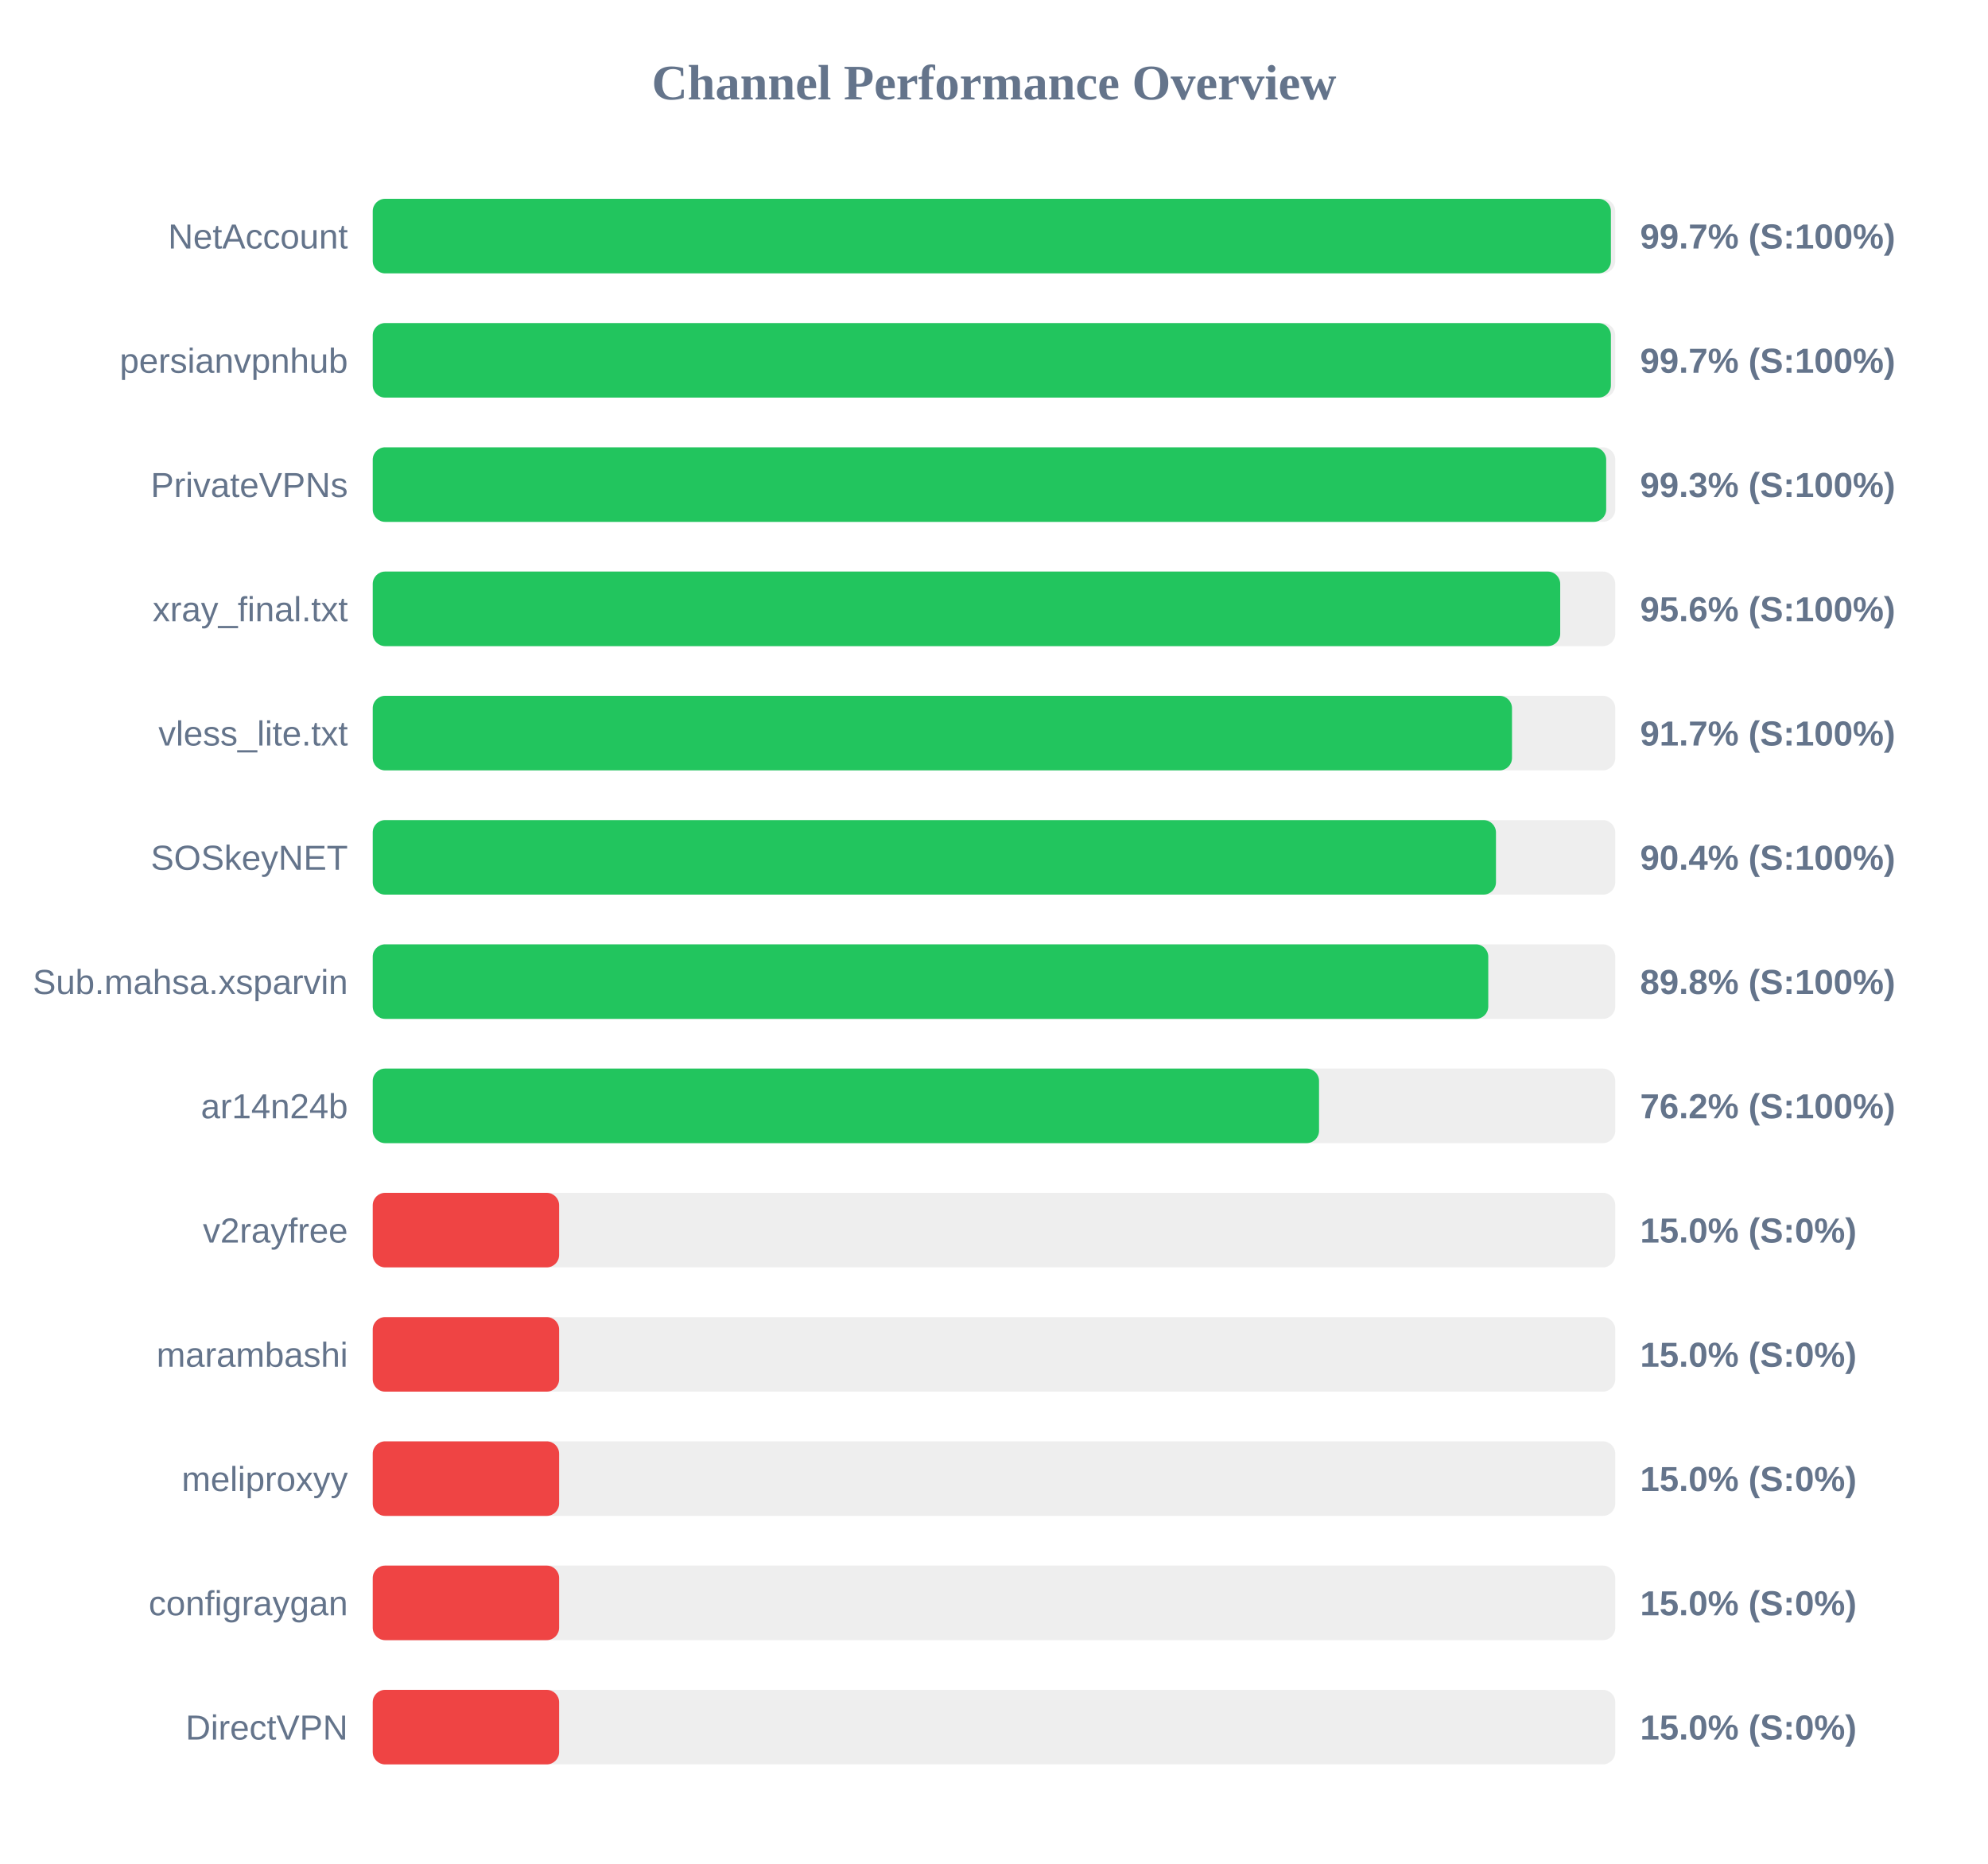
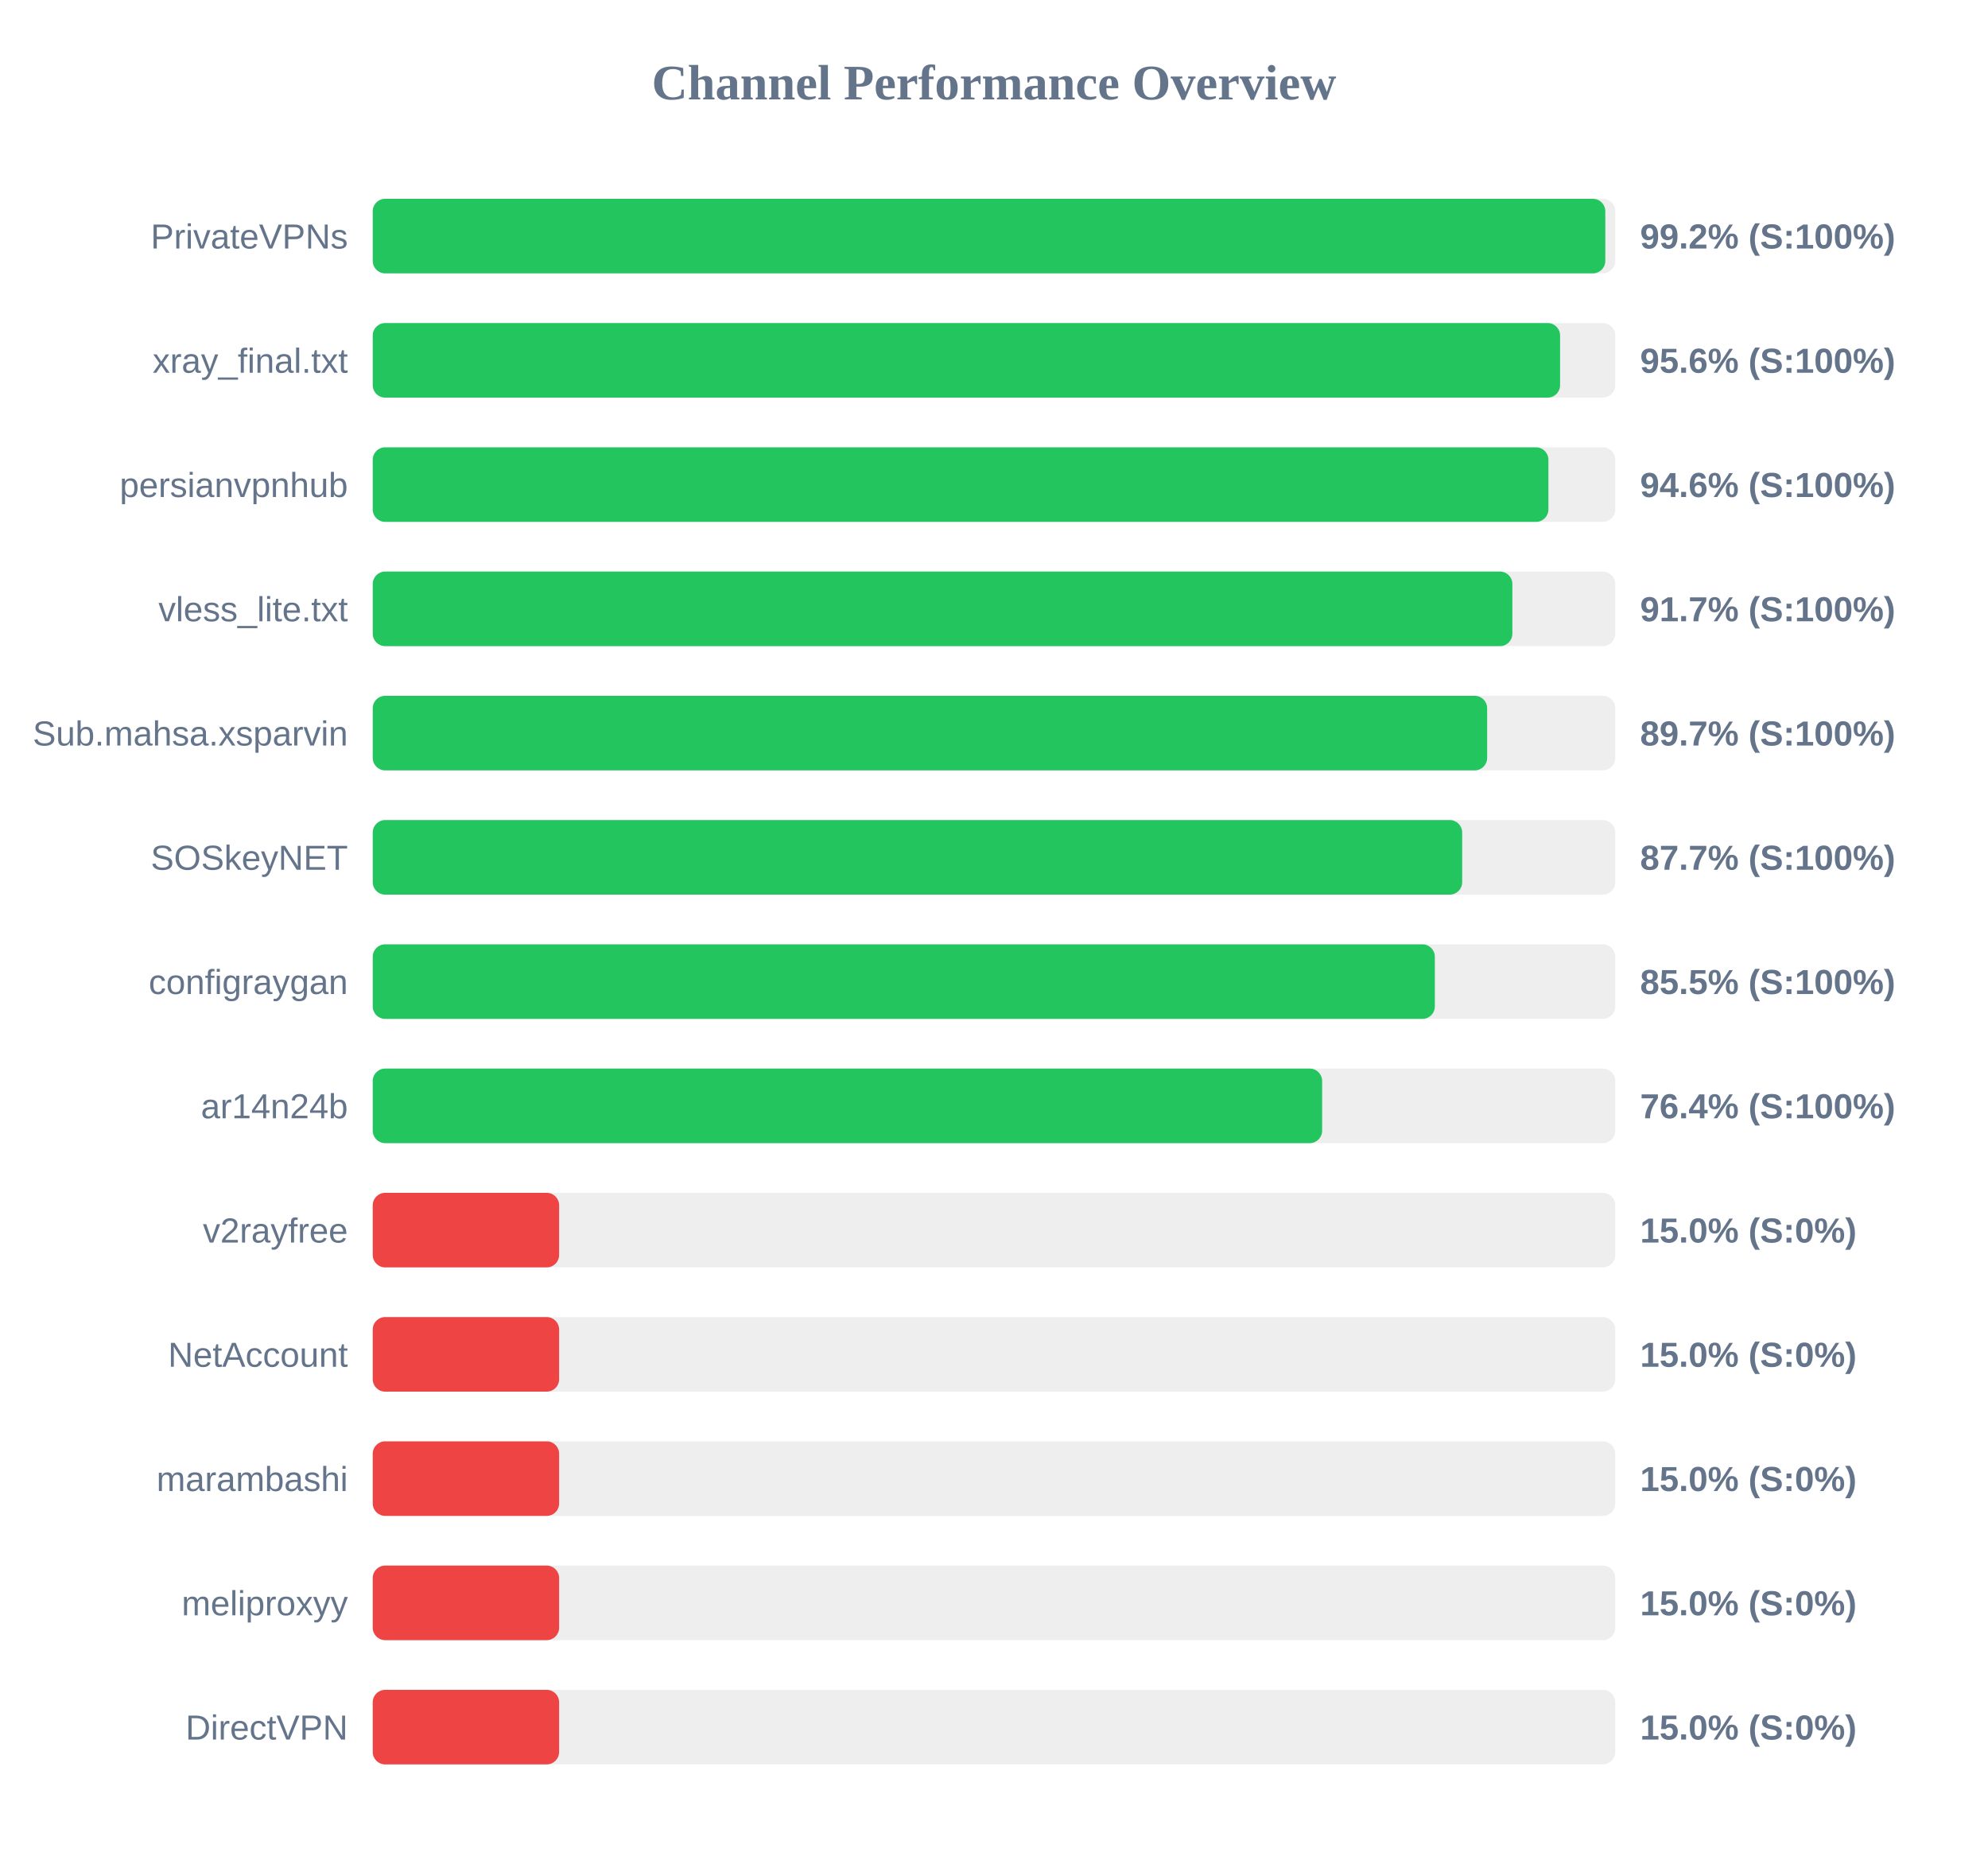
<svg xmlns="http://www.w3.org/2000/svg" width="800" height="750" version="1.1">
  <style>
        .row { font: 14px Arial; fill: #64748b; }
        .score { font: bold 14px Arial; fill: #64748b; }
    </style>
  <text x="400" y="40" text-anchor="middle" font-size="20px" font-weight="bold" fill="#64748b">Channel Performance Overview</text>
  <rect x="150" y="80" width="500" height="30" fill="#eee" rx="5" />
-   <rect x="150" y="80" width="498.25" height="30" fill="#22c55e" rx="5" />
-   <text x="140" y="100" text-anchor="end" class="row">NetAccount</text>
-   <text x="660" y="100" text-anchor="start" class="score">99.7% (S:100%)</text>
+   <rect x="150" y="80" width="496.0" height="30" fill="#22c55e" rx="5" />
+   <text x="140" y="100" text-anchor="end" class="row">PrivateVPNs</text>
+   <text x="660" y="100" text-anchor="start" class="score">99.2% (S:100%)</text>
  <rect x="150" y="130" width="500" height="30" fill="#eee" rx="5" />
-   <rect x="150" y="130" width="498.25" height="30" fill="#22c55e" rx="5" />
-   <text x="140" y="150" text-anchor="end" class="row">persianvpnhub</text>
-   <text x="660" y="150" text-anchor="start" class="score">99.7% (S:100%)</text>
+   <rect x="150" y="130" width="477.8" height="30" fill="#22c55e" rx="5" />
+   <text x="140" y="150" text-anchor="end" class="row">xray_final.txt</text>
+   <text x="660" y="150" text-anchor="start" class="score">95.6% (S:100%)</text>
  <rect x="150" y="180" width="500" height="30" fill="#eee" rx="5" />
-   <rect x="150" y="180" width="496.35" height="30" fill="#22c55e" rx="5" />
-   <text x="140" y="200" text-anchor="end" class="row">PrivateVPNs</text>
-   <text x="660" y="200" text-anchor="start" class="score">99.3% (S:100%)</text>
+   <rect x="150" y="180" width="473.1" height="30" fill="#22c55e" rx="5" />
+   <text x="140" y="200" text-anchor="end" class="row">persianvpnhub</text>
+   <text x="660" y="200" text-anchor="start" class="score">94.6% (S:100%)</text>
  <rect x="150" y="230" width="500" height="30" fill="#eee" rx="5" />
-   <rect x="150" y="230" width="477.85" height="30" fill="#22c55e" rx="5" />
-   <text x="140" y="250" text-anchor="end" class="row">xray_final.txt</text>
-   <text x="660" y="250" text-anchor="start" class="score">95.6% (S:100%)</text>
+   <rect x="150" y="230" width="458.6" height="30" fill="#22c55e" rx="5" />
+   <text x="140" y="250" text-anchor="end" class="row">vless_lite.txt</text>
+   <text x="660" y="250" text-anchor="start" class="score">91.7% (S:100%)</text>
  <rect x="150" y="280" width="500" height="30" fill="#eee" rx="5" />
-   <rect x="150" y="280" width="458.45" height="30" fill="#22c55e" rx="5" />
-   <text x="140" y="300" text-anchor="end" class="row">vless_lite.txt</text>
-   <text x="660" y="300" text-anchor="start" class="score">91.7% (S:100%)</text>
+   <rect x="150" y="280" width="448.45" height="30" fill="#22c55e" rx="5" />
+   <text x="140" y="300" text-anchor="end" class="row">Sub.mahsa.xsparvin</text>
+   <text x="660" y="300" text-anchor="start" class="score">89.7% (S:100%)</text>
  <rect x="150" y="330" width="500" height="30" fill="#eee" rx="5" />
-   <rect x="150" y="330" width="452.0" height="30" fill="#22c55e" rx="5" />
+   <rect x="150" y="330" width="438.4" height="30" fill="#22c55e" rx="5" />
  <text x="140" y="350" text-anchor="end" class="row">SOSkeyNET</text>
-   <text x="660" y="350" text-anchor="start" class="score">90.4% (S:100%)</text>
+   <text x="660" y="350" text-anchor="start" class="score">87.7% (S:100%)</text>
  <rect x="150" y="380" width="500" height="30" fill="#eee" rx="5" />
-   <rect x="150" y="380" width="448.9" height="30" fill="#22c55e" rx="5" />
-   <text x="140" y="400" text-anchor="end" class="row">Sub.mahsa.xsparvin</text>
-   <text x="660" y="400" text-anchor="start" class="score">89.8% (S:100%)</text>
+   <rect x="150" y="380" width="427.4" height="30" fill="#22c55e" rx="5" />
+   <text x="140" y="400" text-anchor="end" class="row">configraygan</text>
+   <text x="660" y="400" text-anchor="start" class="score">85.5% (S:100%)</text>
  <rect x="150" y="430" width="500" height="30" fill="#eee" rx="5" />
-   <rect x="150" y="430" width="380.8" height="30" fill="#22c55e" rx="5" />
+   <rect x="150" y="430" width="382.05" height="30" fill="#22c55e" rx="5" />
  <text x="140" y="450" text-anchor="end" class="row">ar14n24b</text>
-   <text x="660" y="450" text-anchor="start" class="score">76.2% (S:100%)</text>
+   <text x="660" y="450" text-anchor="start" class="score">76.4% (S:100%)</text>
  <rect x="150" y="480" width="500" height="30" fill="#eee" rx="5" />
  <rect x="150" y="480" width="75.0" height="30" fill="#ef4444" rx="5" />
  <text x="140" y="500" text-anchor="end" class="row">v2rayfree</text>
  <text x="660" y="500" text-anchor="start" class="score">15.0% (S:0%)</text>
  <rect x="150" y="530" width="500" height="30" fill="#eee" rx="5" />
  <rect x="150" y="530" width="75.0" height="30" fill="#ef4444" rx="5" />
-   <text x="140" y="550" text-anchor="end" class="row">marambashi</text>
+   <text x="140" y="550" text-anchor="end" class="row">NetAccount</text>
  <text x="660" y="550" text-anchor="start" class="score">15.0% (S:0%)</text>
  <rect x="150" y="580" width="500" height="30" fill="#eee" rx="5" />
  <rect x="150" y="580" width="75.0" height="30" fill="#ef4444" rx="5" />
-   <text x="140" y="600" text-anchor="end" class="row">meliproxyy</text>
+   <text x="140" y="600" text-anchor="end" class="row">marambashi</text>
  <text x="660" y="600" text-anchor="start" class="score">15.0% (S:0%)</text>
  <rect x="150" y="630" width="500" height="30" fill="#eee" rx="5" />
  <rect x="150" y="630" width="75.0" height="30" fill="#ef4444" rx="5" />
-   <text x="140" y="650" text-anchor="end" class="row">configraygan</text>
+   <text x="140" y="650" text-anchor="end" class="row">meliproxyy</text>
  <text x="660" y="650" text-anchor="start" class="score">15.0% (S:0%)</text>
  <rect x="150" y="680" width="500" height="30" fill="#eee" rx="5" />
  <rect x="150" y="680" width="75.0" height="30" fill="#ef4444" rx="5" />
  <text x="140" y="700" text-anchor="end" class="row">DirectVPN</text>
  <text x="660" y="700" text-anchor="start" class="score">15.0% (S:0%)</text>
</svg>
